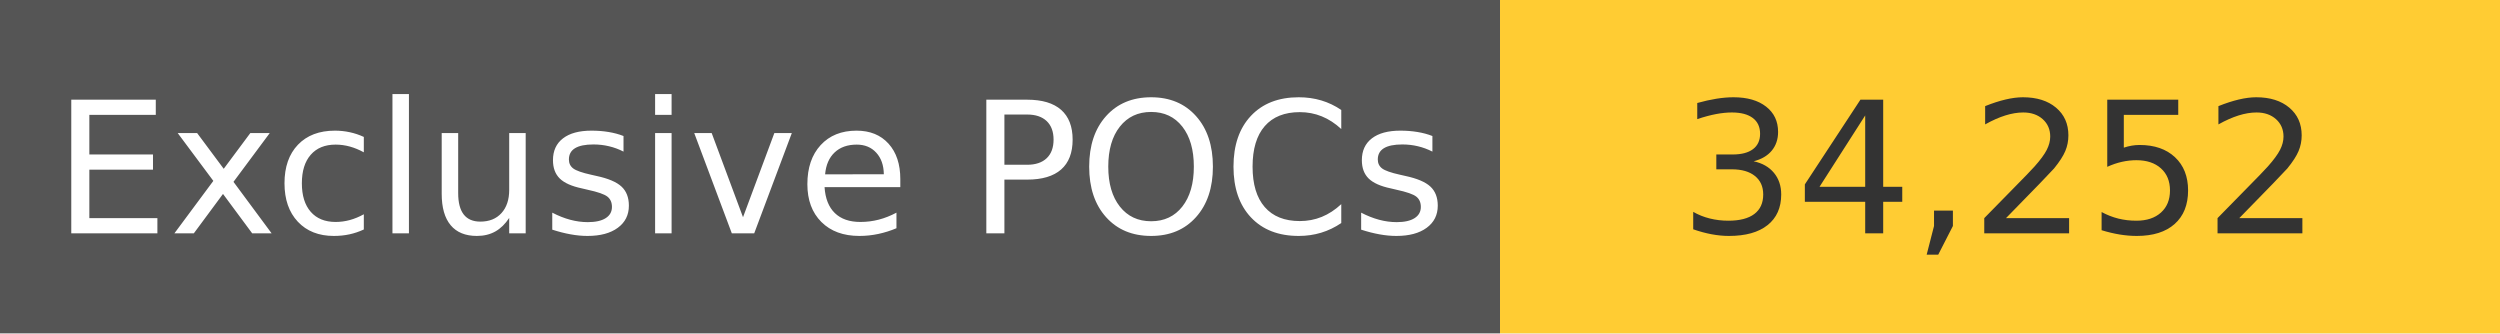
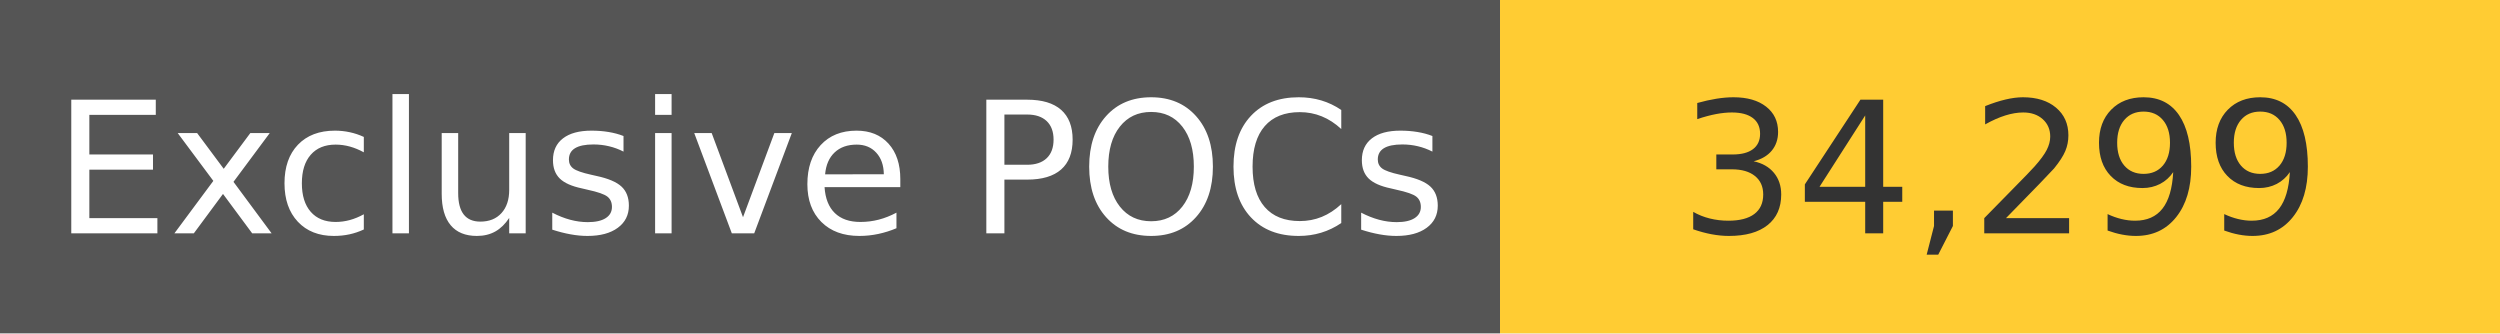
<svg xmlns="http://www.w3.org/2000/svg" width="150" height="20" role="img">
  <linearGradient id="s" x2="0" y2="100%">
    <stop offset="0" stop-color="#bbb" stop-opacity=".1" />
    <stop offset="1" stop-opacity=".1" />
  </linearGradient>
  <g>
    <rect width="90" height="20" fill="#555" />
    <rect x="90" width="267" height="20" fill="#ffcc33" />
  </g>
  <g fill="#fff" text-anchor="middle" font-family="Verdana,Geneva,DejaVu Sans,sans-serif" text-rendering="geometricPrecision" font-size="110">
    <text x="450" y="140" transform="scale(.1)" fill="#fff">
            Exclusive POCs
        </text>
    <text x="1200" y="140" transform="scale(.1)" fill="#333">
-             34,252
+             34,299
        </text>
  </g>
</svg>
